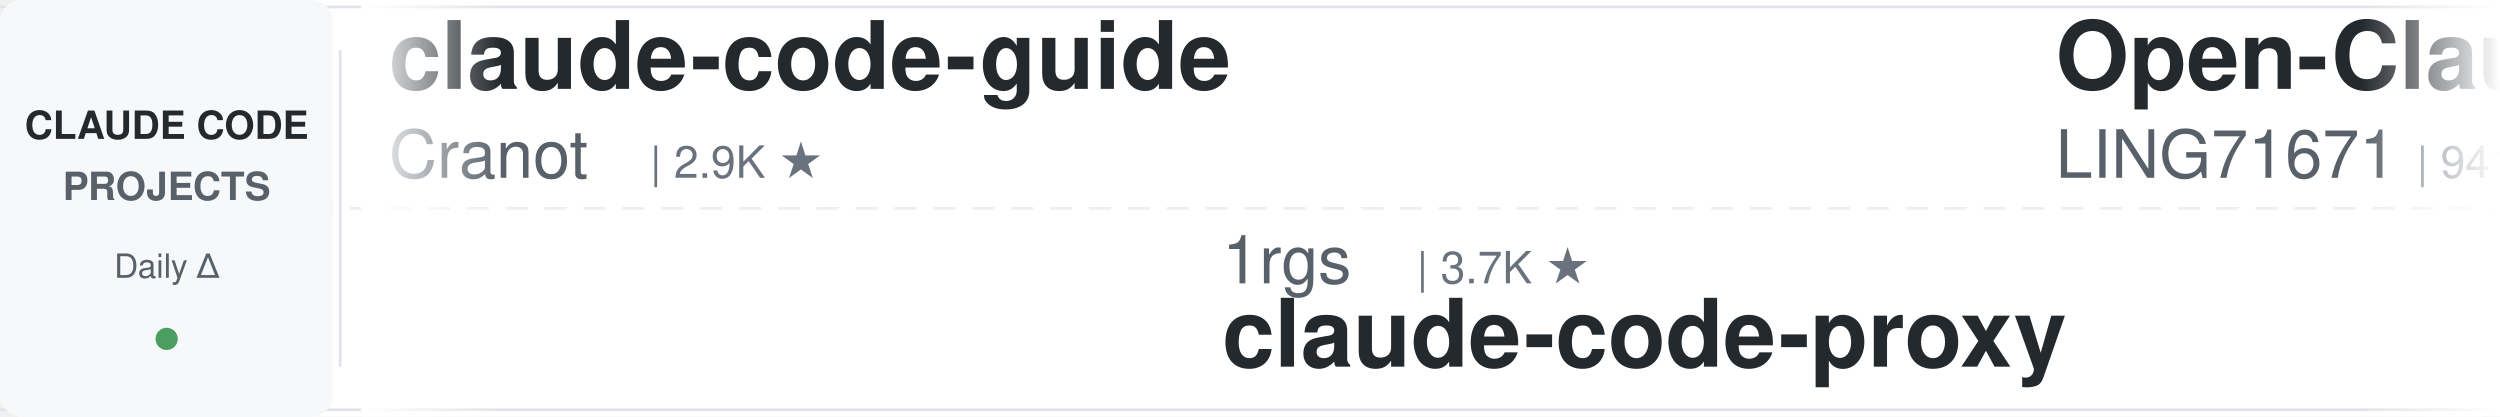
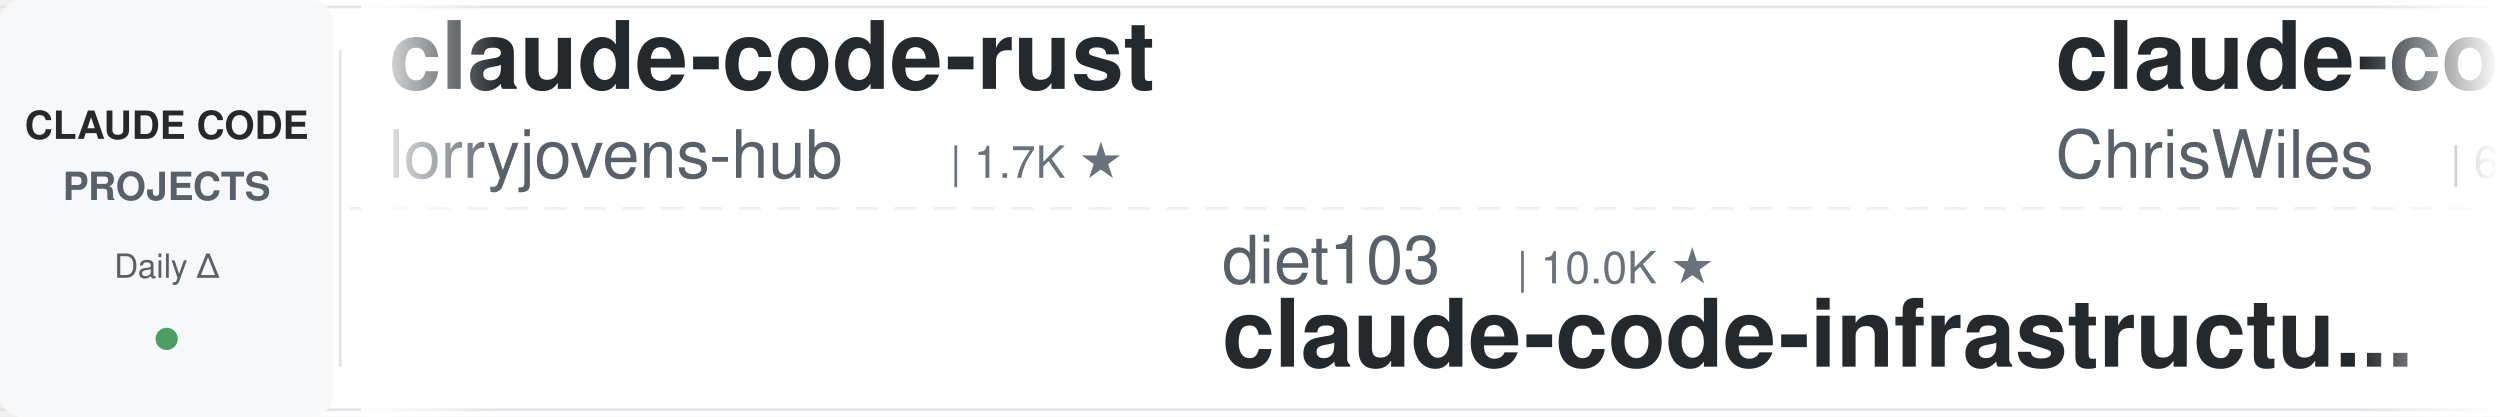
<svg xmlns="http://www.w3.org/2000/svg" width="900" height="150">
  <defs>
    <linearGradient id="leftFade" x1="0%" y1="0%" x2="100%" y2="0%">
      <stop offset="0%" style="stop-color:#ffffff;stop-opacity:1" />
      <stop offset="100%" style="stop-color:#ffffff;stop-opacity:0" />
    </linearGradient>
    <linearGradient id="rightFade" x1="0%" y1="0%" x2="100%" y2="0%">
      <stop offset="0%" style="stop-color:#ffffff;stop-opacity:0" />
      <stop offset="100%" style="stop-color:#ffffff;stop-opacity:1" />
    </linearGradient>
  </defs>
  <rect width="900" height="150" fill="#ffffff" rx="8" />
  <rect x="0" y="2" width="900" height="1" fill="#e1e4e8" />
  <rect x="0" y="147" width="900" height="1" fill="#e1e4e8" />
  <line x1="0" y1="75" x2="900" y2="75" stroke="#e1e4e8" stroke-width="1" stroke-dasharray="8 6" opacity="0.6" />
  <rect x="0" y="0" width="120" height="150" fill="#f6f8fa" rx="8" />
  <text x="60" y="50" font-family="-apple-system, BlinkMacSystemFont, 'Segoe UI', Helvetica, Arial, sans-serif" font-size="14" font-weight="600" fill="#24292e" text-anchor="middle">CLAUDE CODE</text>
  <text x="60" y="72" font-family="-apple-system, BlinkMacSystemFont, 'Segoe UI', Helvetica, Arial, sans-serif" font-size="14" font-weight="600" fill="#586069" text-anchor="middle">PROJECTS</text>
  <text x="60" y="100" font-family="-apple-system, BlinkMacSystemFont, 'Segoe UI', Helvetica, Arial, sans-serif" font-size="12" font-weight="500" fill="#586069" text-anchor="middle">Daily Δ</text>
  <circle cx="60" cy="122" r="4" fill="#22863a" opacity="0.8" />
  <rect x="122" y="18" width="1" height="114" fill="#e1e4e8" />
  <clipPath id="tickerClip">
    <rect x="130" y="0" width="770" height="150" />
  </clipPath>
  <g clip-path="url(#tickerClip)">
    <g id="tickerItems">
      <animateTransform attributeName="transform" attributeType="XML" type="translate" from="0 0" to="-3000 0" dur="54s" repeatCount="indefinite" />
      <g transform="translate(0, 0)">
-         <text x="140" y="32" font-family="-apple-system, BlinkMacSystemFont, 'Segoe UI', Helvetica, Arial, sans-serif" font-size="34" font-weight="600" fill="#24292e">claude-code-guide</text>
-         <text x="140" y="64" font-family="-apple-system, BlinkMacSystemFont, 'Segoe UI', Helvetica, Arial, sans-serif" font-size="24" font-weight="400" fill="#586069">Cranot</text>
-         <text x="234" y="64" font-family="-apple-system, BlinkMacSystemFont, 'Segoe UI', Helvetica, Arial, sans-serif" font-size="16" font-weight="500" fill="#6a737d">| 2.9K ★</text>
+         <text x="140" y="32" font-family="-apple-system, BlinkMacSystemFont, 'Segoe UI', Helvetica, Arial, sans-serif" font-size="34" font-weight="600" fill="#24292e">claude-code-rust</text>
+         <text x="140" y="64" font-family="-apple-system, BlinkMacSystemFont, 'Segoe UI', Helvetica, Arial, sans-serif" font-size="24" font-weight="400" fill="#586069">lorryjovens-hub</text>
+         <text x="342" y="64" font-family="-apple-system, BlinkMacSystemFont, 'Segoe UI', Helvetica, Arial, sans-serif" font-size="16" font-weight="500" fill="#6a737d">| 1.7K ★</text>
      </g>
      <g transform="translate(300, 0)">
-         <text x="140" y="102" font-family="-apple-system, BlinkMacSystemFont, 'Segoe UI', Helvetica, Arial, sans-serif" font-size="24" font-weight="400" fill="#586069">1rgs</text>
-         <text x="210" y="102" font-family="-apple-system, BlinkMacSystemFont, 'Segoe UI', Helvetica, Arial, sans-serif" font-size="16" font-weight="500" fill="#6a737d">| 3.7K ★</text>
-         <text x="140" y="132" font-family="-apple-system, BlinkMacSystemFont, 'Segoe UI', Helvetica, Arial, sans-serif" font-size="34" font-weight="600" fill="#24292e">claude-code-proxy</text>
+         <text x="140" y="102" font-family="-apple-system, BlinkMacSystemFont, 'Segoe UI', Helvetica, Arial, sans-serif" font-size="24" font-weight="400" fill="#586069">diet103</text>
+         <text x="246" y="102" font-family="-apple-system, BlinkMacSystemFont, 'Segoe UI', Helvetica, Arial, sans-serif" font-size="16" font-weight="500" fill="#6a737d">| 10.0K ★</text>
+         <text x="140" y="132" font-family="-apple-system, BlinkMacSystemFont, 'Segoe UI', Helvetica, Arial, sans-serif" font-size="34" font-weight="600" fill="#24292e">claude-code-infrastructu...</text>
      </g>
      <g transform="translate(600, 0)">
-         <text x="140" y="32" font-family="-apple-system, BlinkMacSystemFont, 'Segoe UI', Helvetica, Arial, sans-serif" font-size="34" font-weight="600" fill="#24292e">Open-ClaudeCode</text>
-         <text x="140" y="64" font-family="-apple-system, BlinkMacSystemFont, 'Segoe UI', Helvetica, Arial, sans-serif" font-size="24" font-weight="400" fill="#586069">LING71671</text>
-         <text x="270" y="64" font-family="-apple-system, BlinkMacSystemFont, 'Segoe UI', Helvetica, Arial, sans-serif" font-size="16" font-weight="500" fill="#6a737d">| 941 ★</text>
+         <text x="140" y="32" font-family="-apple-system, BlinkMacSystemFont, 'Segoe UI', Helvetica, Arial, sans-serif" font-size="34" font-weight="600" fill="#24292e">claude-code-showcase</text>
+         <text x="140" y="64" font-family="-apple-system, BlinkMacSystemFont, 'Segoe UI', Helvetica, Arial, sans-serif" font-size="24" font-weight="400" fill="#586069">ChrisWiles</text>
+         <text x="282" y="64" font-family="-apple-system, BlinkMacSystemFont, 'Segoe UI', Helvetica, Arial, sans-serif" font-size="16" font-weight="500" fill="#6a737d">| 6.0K ★</text>
      </g>
      <g transform="translate(900, 0)">
-         <text x="140" y="102" font-family="-apple-system, BlinkMacSystemFont, 'Segoe UI', Helvetica, Arial, sans-serif" font-size="24" font-weight="400" fill="#586069">edmund-io</text>
-         <text x="270" y="102" font-family="-apple-system, BlinkMacSystemFont, 'Segoe UI', Helvetica, Arial, sans-serif" font-size="16" font-weight="500" fill="#6a737d">| 1.5K ★</text>
-         <text x="140" y="132" font-family="-apple-system, BlinkMacSystemFont, 'Segoe UI', Helvetica, Arial, sans-serif" font-size="34" font-weight="600" fill="#24292e">edmunds-claude-code</text>
+         <text x="140" y="102" font-family="-apple-system, BlinkMacSystemFont, 'Segoe UI', Helvetica, Arial, sans-serif" font-size="24" font-weight="400" fill="#586069">SeemSeam</text>
+         <text x="258" y="102" font-family="-apple-system, BlinkMacSystemFont, 'Segoe UI', Helvetica, Arial, sans-serif" font-size="16" font-weight="500" fill="#6a737d">| 3.4K ★</text>
+         <text x="140" y="132" font-family="-apple-system, BlinkMacSystemFont, 'Segoe UI', Helvetica, Arial, sans-serif" font-size="34" font-weight="600" fill="#24292e">claude_codex_bridge</text>
      </g>
      <g transform="translate(1200, 0)">
-         <text x="140" y="32" font-family="-apple-system, BlinkMacSystemFont, 'Segoe UI', Helvetica, Arial, sans-serif" font-size="34" font-weight="600" fill="#24292e">claude-code-action</text>
-         <text x="140" y="64" font-family="-apple-system, BlinkMacSystemFont, 'Segoe UI', Helvetica, Arial, sans-serif" font-size="24" font-weight="400" fill="#586069">anthropics</text>
-         <text x="282" y="64" font-family="-apple-system, BlinkMacSystemFont, 'Segoe UI', Helvetica, Arial, sans-serif" font-size="16" font-weight="500" fill="#6a737d">| 8.6K ★</text>
+         <text x="140" y="32" font-family="-apple-system, BlinkMacSystemFont, 'Segoe UI', Helvetica, Arial, sans-serif" font-size="34" font-weight="600" fill="#24292e">system_prompts_leaks</text>
+         <text x="140" y="64" font-family="-apple-system, BlinkMacSystemFont, 'Segoe UI', Helvetica, Arial, sans-serif" font-size="24" font-weight="400" fill="#586069">asgeirtj</text>
+         <text x="258" y="64" font-family="-apple-system, BlinkMacSystemFont, 'Segoe UI', Helvetica, Arial, sans-serif" font-size="16" font-weight="500" fill="#6a737d">| 62.9K ★</text>
      </g>
      <g transform="translate(1500, 0)">
-         <text x="140" y="102" font-family="-apple-system, BlinkMacSystemFont, 'Segoe UI', Helvetica, Arial, sans-serif" font-size="24" font-weight="400" fill="#586069">WorldFlowAI</text>
-         <text x="294" y="102" font-family="-apple-system, BlinkMacSystemFont, 'Segoe UI', Helvetica, Arial, sans-serif" font-size="16" font-weight="500" fill="#6a737d">| 1.3K ★</text>
-         <text x="140" y="132" font-family="-apple-system, BlinkMacSystemFont, 'Segoe UI', Helvetica, Arial, sans-serif" font-size="34" font-weight="600" fill="#24292e">everything-claude-code</text>
+         <text x="140" y="102" font-family="-apple-system, BlinkMacSystemFont, 'Segoe UI', Helvetica, Arial, sans-serif" font-size="24" font-weight="400" fill="#586069">affaan-m</text>
+         <text x="258" y="102" font-family="-apple-system, BlinkMacSystemFont, 'Segoe UI', Helvetica, Arial, sans-serif" font-size="16" font-weight="500" fill="#6a737d">| 240.2K ★</text>
+         <text x="140" y="132" font-family="-apple-system, BlinkMacSystemFont, 'Segoe UI', Helvetica, Arial, sans-serif" font-size="34" font-weight="600" fill="#24292e">ECC</text>
      </g>
      <g transform="translate(1800, 0)">
-         <text x="140" y="32" font-family="-apple-system, BlinkMacSystemFont, 'Segoe UI', Helvetica, Arial, sans-serif" font-size="34" font-weight="600" fill="#24292e">learn-claude-code</text>
-         <text x="140" y="64" font-family="-apple-system, BlinkMacSystemFont, 'Segoe UI', Helvetica, Arial, sans-serif" font-size="24" font-weight="400" fill="#586069">shareAI-lab</text>
-         <text x="294" y="64" font-family="-apple-system, BlinkMacSystemFont, 'Segoe UI', Helvetica, Arial, sans-serif" font-size="16" font-weight="500" fill="#6a737d">| 74.3K ★</text>
+         <text x="140" y="32" font-family="-apple-system, BlinkMacSystemFont, 'Segoe UI', Helvetica, Arial, sans-serif" font-size="34" font-weight="600" fill="#24292e">claude-code-base-action</text>
+         <text x="140" y="64" font-family="-apple-system, BlinkMacSystemFont, 'Segoe UI', Helvetica, Arial, sans-serif" font-size="24" font-weight="400" fill="#586069">anthropics</text>
+         <text x="282" y="64" font-family="-apple-system, BlinkMacSystemFont, 'Segoe UI', Helvetica, Arial, sans-serif" font-size="16" font-weight="500" fill="#6a737d">| 946 ★</text>
      </g>
      <g transform="translate(2100, 0)">
-         <text x="140" y="102" font-family="-apple-system, BlinkMacSystemFont, 'Segoe UI', Helvetica, Arial, sans-serif" font-size="24" font-weight="400" fill="#586069">ykdojo</text>
-         <text x="234" y="102" font-family="-apple-system, BlinkMacSystemFont, 'Segoe UI', Helvetica, Arial, sans-serif" font-size="16" font-weight="500" fill="#6a737d">| 9.6K ★</text>
-         <text x="140" y="132" font-family="-apple-system, BlinkMacSystemFont, 'Segoe UI', Helvetica, Arial, sans-serif" font-size="34" font-weight="600" fill="#24292e">claude-code-tips</text>
+         <text x="140" y="102" font-family="-apple-system, BlinkMacSystemFont, 'Segoe UI', Helvetica, Arial, sans-serif" font-size="24" font-weight="400" fill="#586069">LING71671</text>
+         <text x="270" y="102" font-family="-apple-system, BlinkMacSystemFont, 'Segoe UI', Helvetica, Arial, sans-serif" font-size="16" font-weight="500" fill="#6a737d">| 942 ★</text>
+         <text x="140" y="132" font-family="-apple-system, BlinkMacSystemFont, 'Segoe UI', Helvetica, Arial, sans-serif" font-size="34" font-weight="600" fill="#24292e">Open-ClaudeCode</text>
      </g>
      <g transform="translate(2400, 0)">
-         <text x="140" y="32" font-family="-apple-system, BlinkMacSystemFont, 'Segoe UI', Helvetica, Arial, sans-serif" font-size="34" font-weight="600" fill="#24292e">claude-code-source</text>
-         <text x="140" y="64" font-family="-apple-system, BlinkMacSystemFont, 'Segoe UI', Helvetica, Arial, sans-serif" font-size="24" font-weight="400" fill="#586069">JrCx7scC</text>
-         <text x="258" y="64" font-family="-apple-system, BlinkMacSystemFont, 'Segoe UI', Helvetica, Arial, sans-serif" font-size="16" font-weight="500" fill="#6a737d">| 373 ★</text>
+         <text x="140" y="32" font-family="-apple-system, BlinkMacSystemFont, 'Segoe UI', Helvetica, Arial, sans-serif" font-size="34" font-weight="600" fill="#24292e">claude-code-from-source</text>
+         <text x="140" y="64" font-family="-apple-system, BlinkMacSystemFont, 'Segoe UI', Helvetica, Arial, sans-serif" font-size="24" font-weight="400" fill="#586069">alejandrobalderas</text>
+         <text x="366" y="64" font-family="-apple-system, BlinkMacSystemFont, 'Segoe UI', Helvetica, Arial, sans-serif" font-size="16" font-weight="500" fill="#6a737d">| 2.8K ★</text>
      </g>
      <g transform="translate(2700, 0)">
-         <text x="140" y="102" font-family="-apple-system, BlinkMacSystemFont, 'Segoe UI', Helvetica, Arial, sans-serif" font-size="24" font-weight="400" fill="#586069">centminmod</text>
-         <text x="282" y="102" font-family="-apple-system, BlinkMacSystemFont, 'Segoe UI', Helvetica, Arial, sans-serif" font-size="16" font-weight="500" fill="#6a737d">| 2.6K ★</text>
-         <text x="140" y="132" font-family="-apple-system, BlinkMacSystemFont, 'Segoe UI', Helvetica, Arial, sans-serif" font-size="34" font-weight="600" fill="#24292e">my-claude-code-setup</text>
+         <text x="140" y="102" font-family="-apple-system, BlinkMacSystemFont, 'Segoe UI', Helvetica, Arial, sans-serif" font-size="24" font-weight="400" fill="#586069">daymade</text>
+         <text x="246" y="102" font-family="-apple-system, BlinkMacSystemFont, 'Segoe UI', Helvetica, Arial, sans-serif" font-size="16" font-weight="500" fill="#6a737d">| 1.3K ★</text>
+         <text x="140" y="132" font-family="-apple-system, BlinkMacSystemFont, 'Segoe UI', Helvetica, Arial, sans-serif" font-size="34" font-weight="600" fill="#24292e">claude-code-skills</text>
      </g>
      <g transform="translate(3000, 0)">
-         <text x="140" y="32" font-family="-apple-system, BlinkMacSystemFont, 'Segoe UI', Helvetica, Arial, sans-serif" font-size="34" font-weight="600" fill="#24292e">claude-code-guide</text>
-         <text x="140" y="64" font-family="-apple-system, BlinkMacSystemFont, 'Segoe UI', Helvetica, Arial, sans-serif" font-size="24" font-weight="400" fill="#586069">Cranot</text>
-         <text x="234" y="64" font-family="-apple-system, BlinkMacSystemFont, 'Segoe UI', Helvetica, Arial, sans-serif" font-size="16" font-weight="500" fill="#6a737d">| 2.9K ★</text>
+         <text x="140" y="32" font-family="-apple-system, BlinkMacSystemFont, 'Segoe UI', Helvetica, Arial, sans-serif" font-size="34" font-weight="600" fill="#24292e">claude-code-rust</text>
+         <text x="140" y="64" font-family="-apple-system, BlinkMacSystemFont, 'Segoe UI', Helvetica, Arial, sans-serif" font-size="24" font-weight="400" fill="#586069">lorryjovens-hub</text>
+         <text x="342" y="64" font-family="-apple-system, BlinkMacSystemFont, 'Segoe UI', Helvetica, Arial, sans-serif" font-size="16" font-weight="500" fill="#6a737d">| 1.7K ★</text>
      </g>
      <g transform="translate(3300, 0)">
-         <text x="140" y="102" font-family="-apple-system, BlinkMacSystemFont, 'Segoe UI', Helvetica, Arial, sans-serif" font-size="24" font-weight="400" fill="#586069">1rgs</text>
-         <text x="210" y="102" font-family="-apple-system, BlinkMacSystemFont, 'Segoe UI', Helvetica, Arial, sans-serif" font-size="16" font-weight="500" fill="#6a737d">| 3.7K ★</text>
-         <text x="140" y="132" font-family="-apple-system, BlinkMacSystemFont, 'Segoe UI', Helvetica, Arial, sans-serif" font-size="34" font-weight="600" fill="#24292e">claude-code-proxy</text>
+         <text x="140" y="102" font-family="-apple-system, BlinkMacSystemFont, 'Segoe UI', Helvetica, Arial, sans-serif" font-size="24" font-weight="400" fill="#586069">diet103</text>
+         <text x="246" y="102" font-family="-apple-system, BlinkMacSystemFont, 'Segoe UI', Helvetica, Arial, sans-serif" font-size="16" font-weight="500" fill="#6a737d">| 10.0K ★</text>
+         <text x="140" y="132" font-family="-apple-system, BlinkMacSystemFont, 'Segoe UI', Helvetica, Arial, sans-serif" font-size="34" font-weight="600" fill="#24292e">claude-code-infrastructu...</text>
      </g>
      <g transform="translate(3600, 0)">
-         <text x="140" y="32" font-family="-apple-system, BlinkMacSystemFont, 'Segoe UI', Helvetica, Arial, sans-serif" font-size="34" font-weight="600" fill="#24292e">Open-ClaudeCode</text>
-         <text x="140" y="64" font-family="-apple-system, BlinkMacSystemFont, 'Segoe UI', Helvetica, Arial, sans-serif" font-size="24" font-weight="400" fill="#586069">LING71671</text>
-         <text x="270" y="64" font-family="-apple-system, BlinkMacSystemFont, 'Segoe UI', Helvetica, Arial, sans-serif" font-size="16" font-weight="500" fill="#6a737d">| 941 ★</text>
+         <text x="140" y="32" font-family="-apple-system, BlinkMacSystemFont, 'Segoe UI', Helvetica, Arial, sans-serif" font-size="34" font-weight="600" fill="#24292e">claude-code-showcase</text>
+         <text x="140" y="64" font-family="-apple-system, BlinkMacSystemFont, 'Segoe UI', Helvetica, Arial, sans-serif" font-size="24" font-weight="400" fill="#586069">ChrisWiles</text>
+         <text x="282" y="64" font-family="-apple-system, BlinkMacSystemFont, 'Segoe UI', Helvetica, Arial, sans-serif" font-size="16" font-weight="500" fill="#6a737d">| 6.0K ★</text>
      </g>
      <g transform="translate(3900, 0)">
-         <text x="140" y="102" font-family="-apple-system, BlinkMacSystemFont, 'Segoe UI', Helvetica, Arial, sans-serif" font-size="24" font-weight="400" fill="#586069">edmund-io</text>
-         <text x="270" y="102" font-family="-apple-system, BlinkMacSystemFont, 'Segoe UI', Helvetica, Arial, sans-serif" font-size="16" font-weight="500" fill="#6a737d">| 1.5K ★</text>
-         <text x="140" y="132" font-family="-apple-system, BlinkMacSystemFont, 'Segoe UI', Helvetica, Arial, sans-serif" font-size="34" font-weight="600" fill="#24292e">edmunds-claude-code</text>
+         <text x="140" y="102" font-family="-apple-system, BlinkMacSystemFont, 'Segoe UI', Helvetica, Arial, sans-serif" font-size="24" font-weight="400" fill="#586069">SeemSeam</text>
+         <text x="258" y="102" font-family="-apple-system, BlinkMacSystemFont, 'Segoe UI', Helvetica, Arial, sans-serif" font-size="16" font-weight="500" fill="#6a737d">| 3.4K ★</text>
+         <text x="140" y="132" font-family="-apple-system, BlinkMacSystemFont, 'Segoe UI', Helvetica, Arial, sans-serif" font-size="34" font-weight="600" fill="#24292e">claude_codex_bridge</text>
      </g>
    </g>
  </g>
  <rect x="130" y="0" width="50" height="150" fill="url(#leftFade)" />
  <rect x="850" y="0" width="50" height="150" fill="url(#rightFade)" />
</svg>
